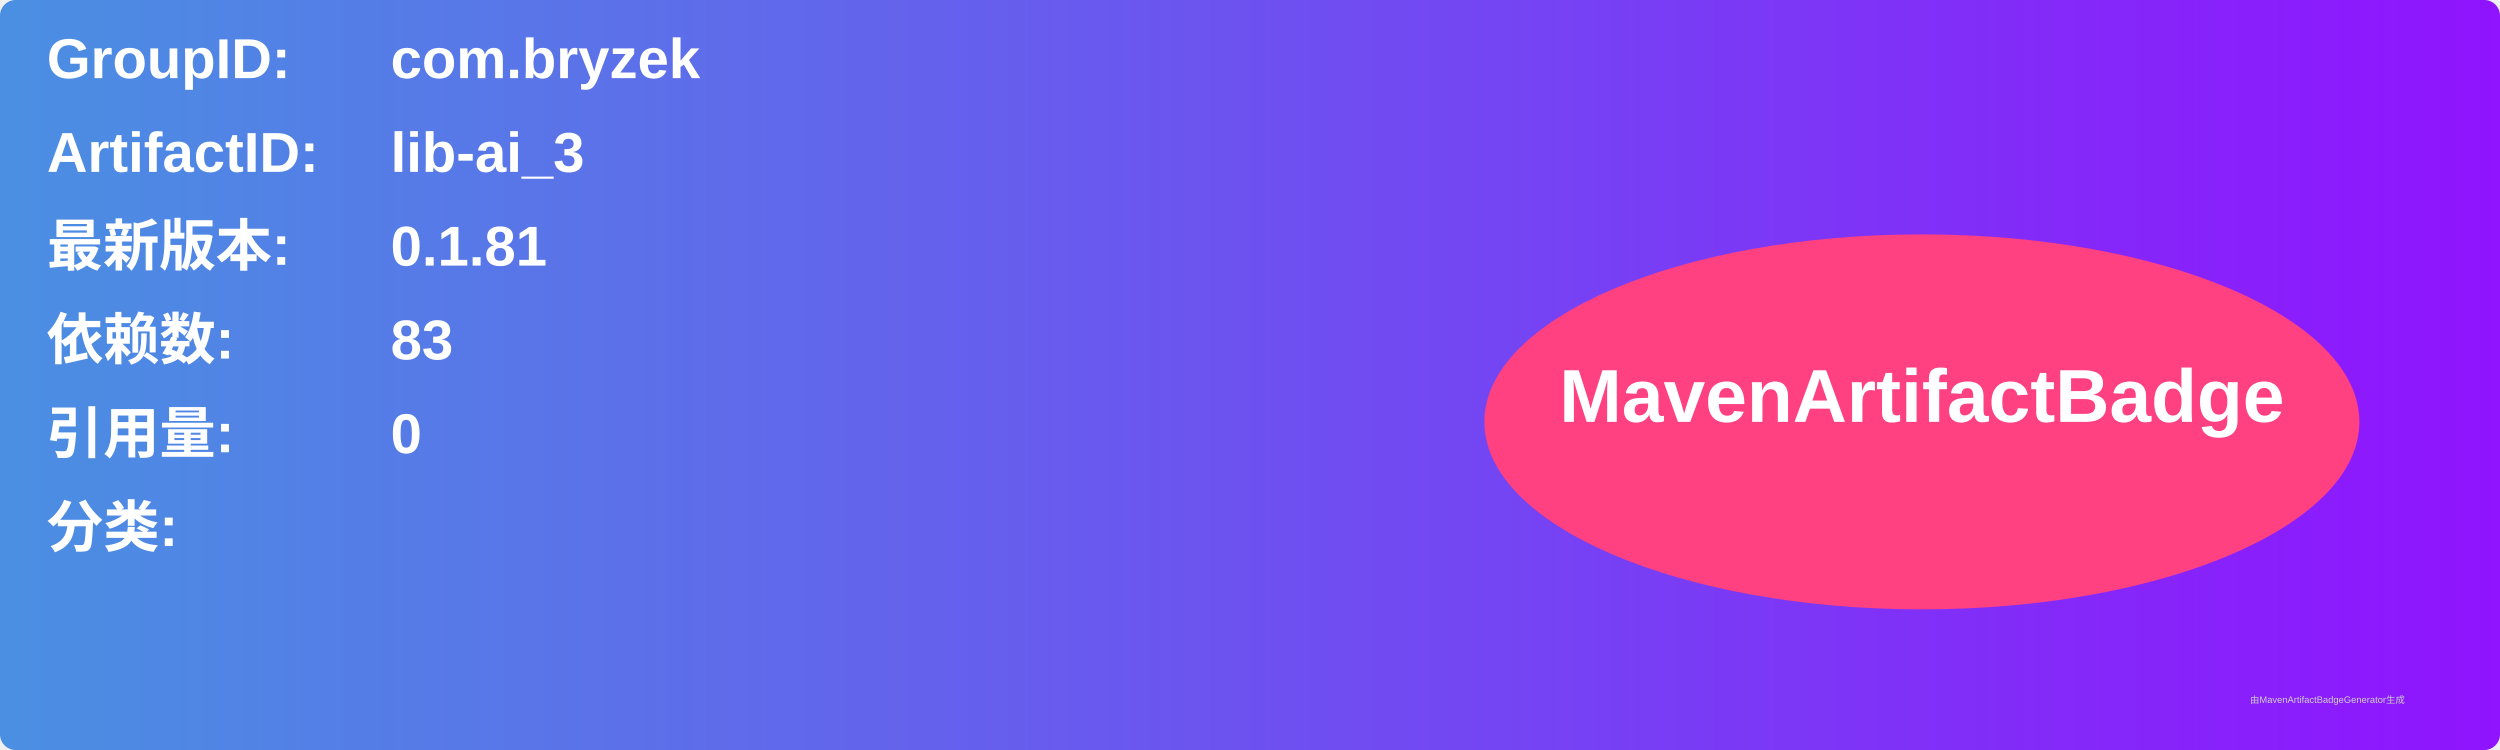
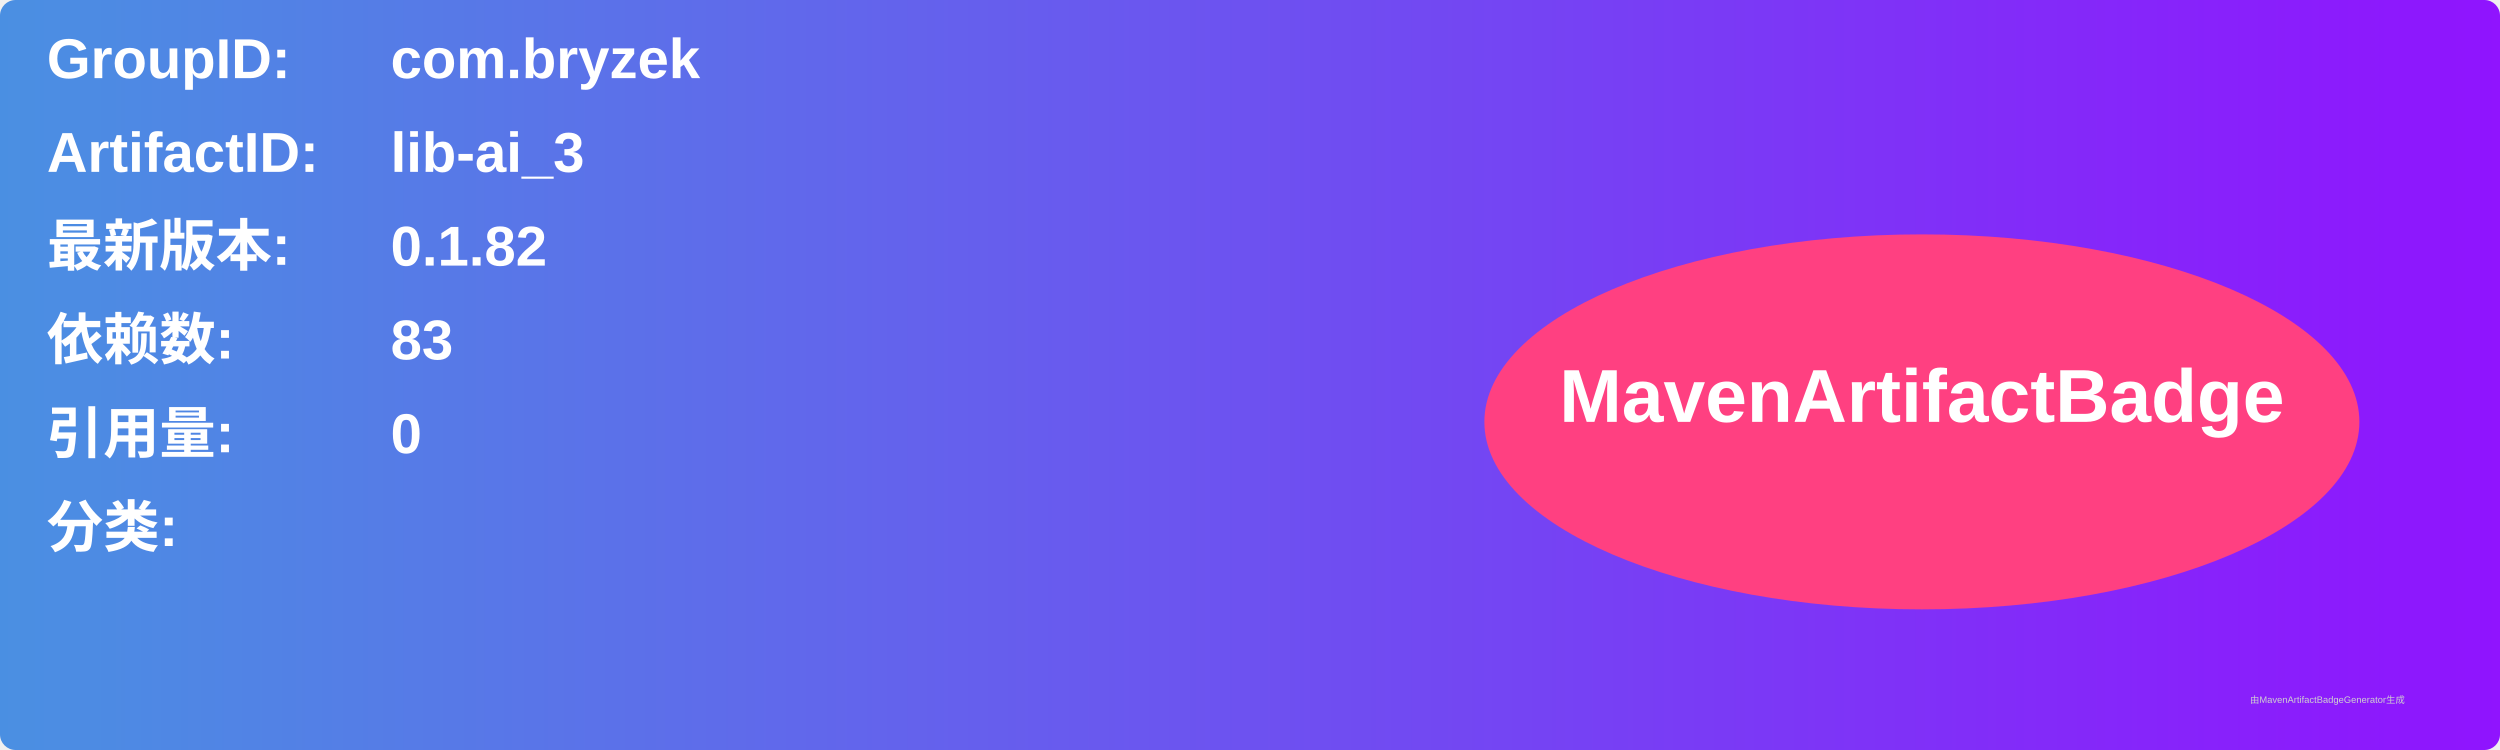
<svg xmlns="http://www.w3.org/2000/svg" width="800" height="240" viewBox="0 0 800 240">
  <linearGradient id="grad" x1="0%" y1="0%" x2="100%" y2="0%">
    <stop offset="0%" stop-color="#4a90e2" />
    <stop offset="100%" stop-color="#9013fe" />
  </linearGradient>
  <rect width="100%" height="100%" rx="5" ry="5" fill="url(#grad)" />
  <g transform="translate(15, 15)">
    <text x="0" y="10" font-family="Arial" font-size="18" fill="white" font-weight="bold" width="260">GroupID:</text>
    <text x="110" y="10" font-family="Arial" font-size="18" fill="white" font-weight="bold" width="460">com.bryzek</text>
    <text x="0" y="40" font-family="Arial" font-size="18" fill="white" font-weight="bold" width="260">ArtifactID:</text>
    <text x="110" y="40" font-family="Arial" font-size="18" fill="white" font-weight="bold" width="460">lib-ai_3</text>
    <text x="0" y="70" font-family="Arial" font-size="18" fill="white" font-weight="bold">最新版本:</text>
    <text x="110" y="70" font-family="Arial" font-size="18" fill="white" font-weight="bold">
-       <tspan font-weight="bold">0.1.81</tspan>
+       <tspan font-weight="bold">0.1.82</tspan>
    </text>
    <text x="0" y="100" font-family="Arial" font-size="18" fill="white" font-weight="bold">依赖数: </text>
    <text x="110" y="100" font-family="Arial" font-size="18" fill="white">
      <tspan font-weight="bold">83</tspan>
    </text>
    <text x="0" y="130" font-family="Arial" font-size="18" fill="white" font-weight="bold">引用量: </text>
    <text x="110" y="130" font-family="Arial" font-size="18" fill="white">
      <tspan font-weight="bold">0</tspan>
    </text>
    <text x="0" y="160" font-family="Arial" font-size="18" fill="white" font-weight="bold">分类:</text>
    <text x="10" y="190" font-family="Arial" font-size="10" fill="white">
      <tspan font-weight="bold" />
    </text>
    <ellipse cx="600" cy="120" rx="140" ry="60" fill="#ff4081" />
    <text x="600" y="120" text-anchor="middle" font-family="Arial" font-size="24" fill="white" font-weight="bold">MavenArtifactBadge</text>
  </g>
  <text x="720" y="225" font-family="Arial" font-size="3" fill="#d0d0d0">由MavenArtifactBadgeGenerator生成</text>
</svg>
